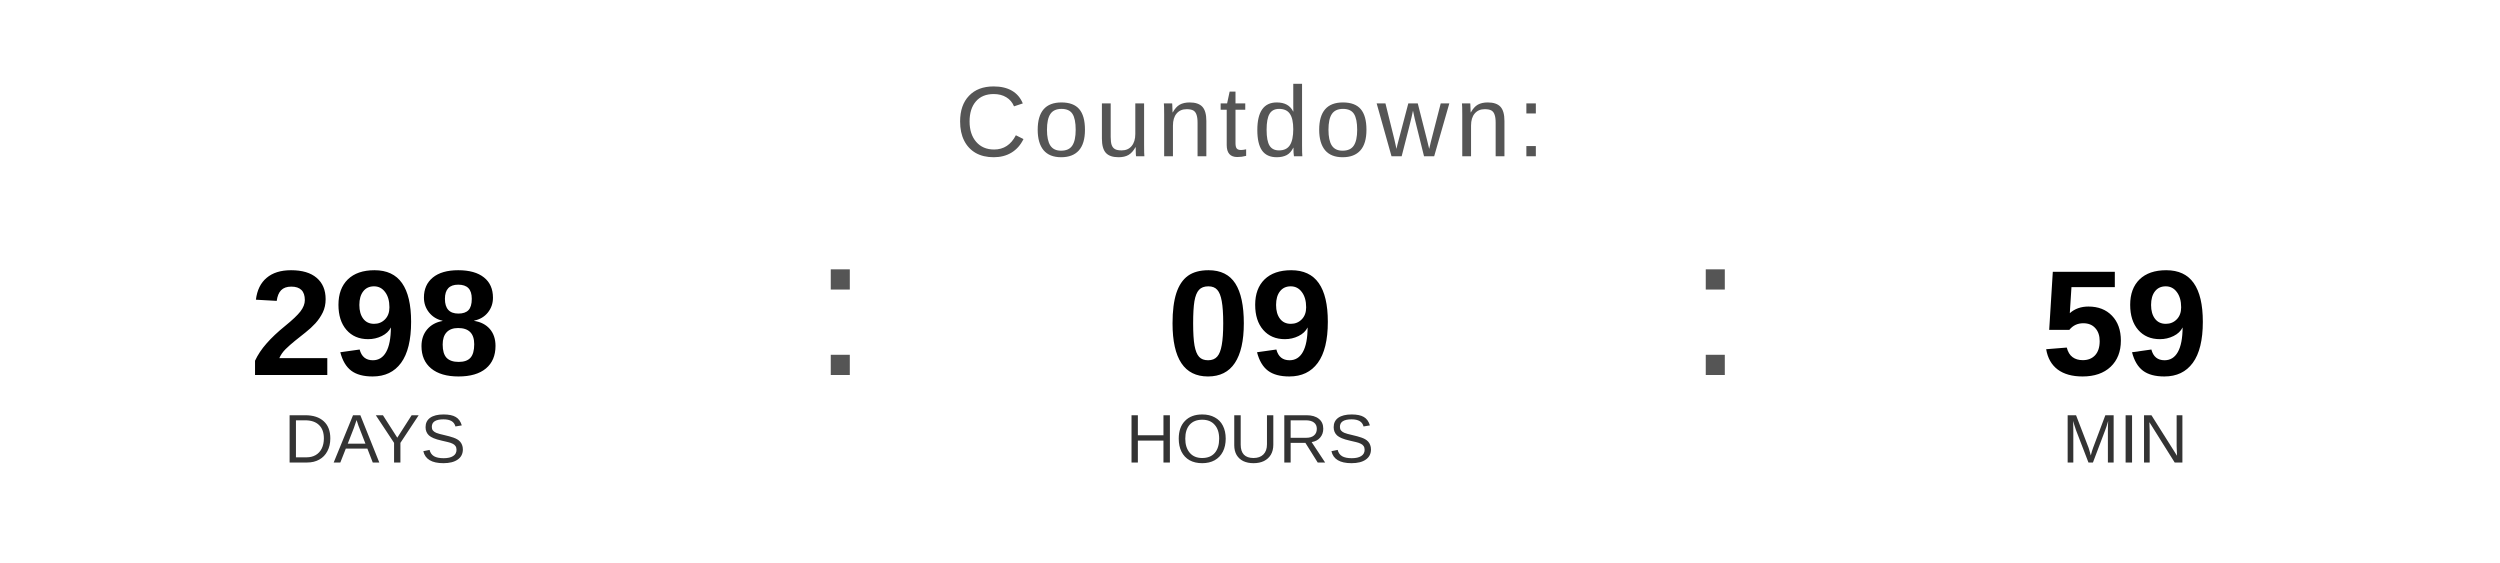
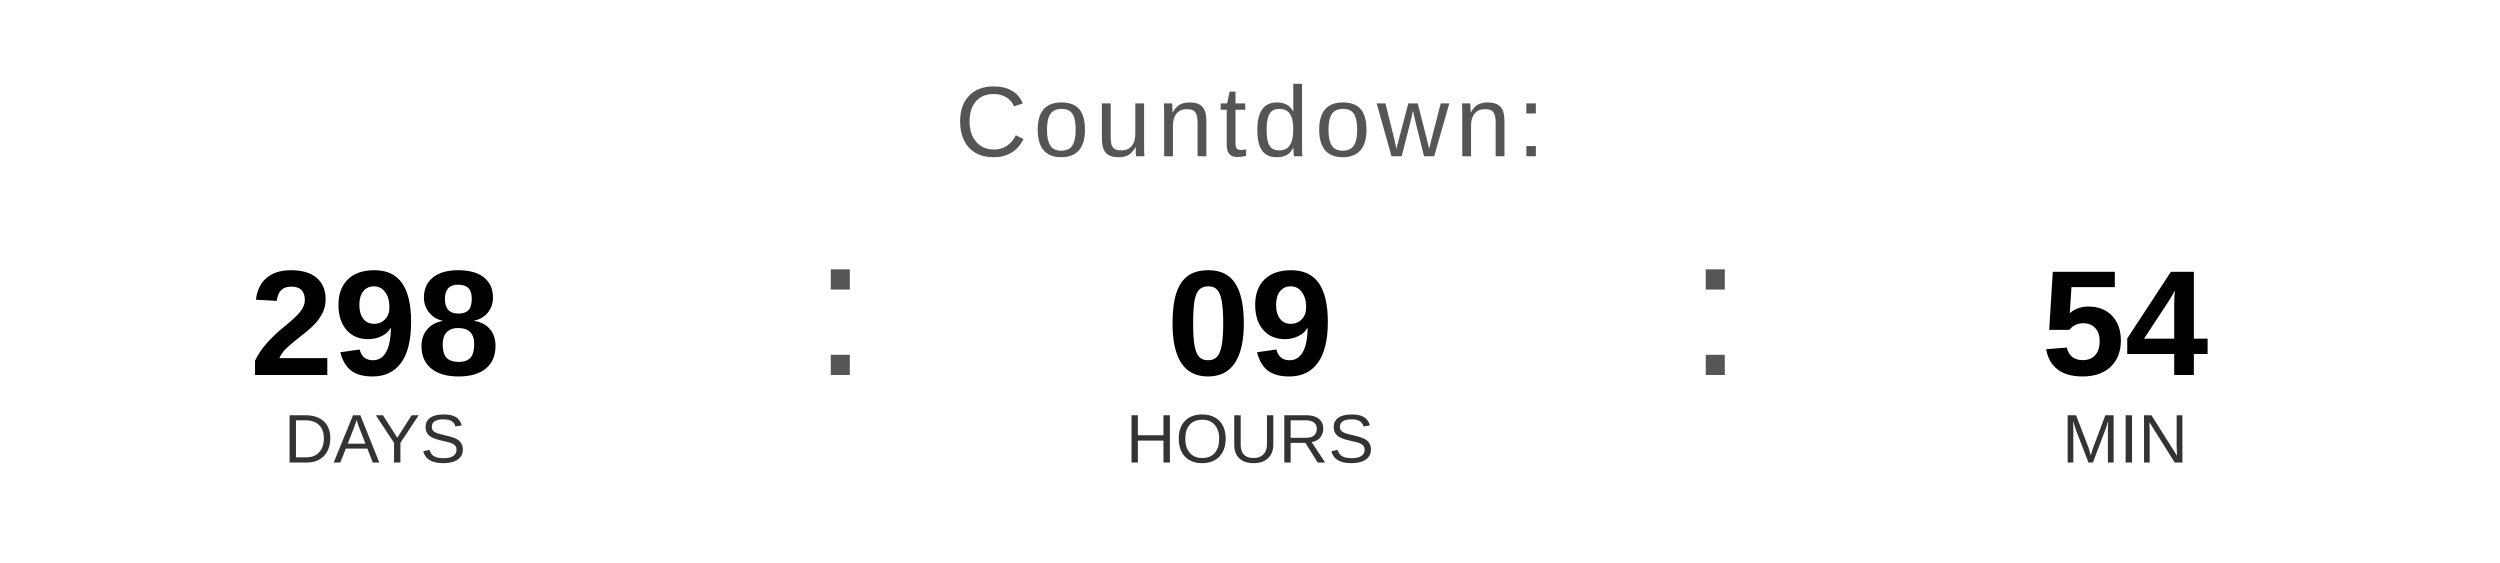
<svg xmlns="http://www.w3.org/2000/svg" width="400" height="90" viewBox="0 0 400 90">
  <text x="200" y="25" font-family="Arial, Helvetica, sans-serif" font-size="16" fill="#555555" text-anchor="middle" letter-spacing="1">
    Countdown:
  </text>
  <text x="60" y="60" font-family="Arial, Helvetica, sans-serif" font-size="24" font-weight="bold" fill="#000000" text-anchor="middle">298</text>
  <text x="60" y="74" font-family="Arial, Helvetica, sans-serif" font-size="11" fill="#333333" text-anchor="middle">DAYS</text>
  <text x="130" y="60" font-family="Arial, sans-serif" font-size="32" fill="#555555">:</text>
  <text x="200" y="60" font-family="Arial, Helvetica, sans-serif" font-size="24" font-weight="bold" fill="#000000" text-anchor="middle">09</text>
  <text x="200" y="74" font-family="Arial, Helvetica, sans-serif" font-size="11" fill="#333333" text-anchor="middle">HOURS</text>
  <text x="270" y="60" font-family="Arial, sans-serif" font-size="32" fill="#555555">:</text>
-   <text x="340" y="60" font-family="Arial, Helvetica, sans-serif" font-size="24" font-weight="bold" fill="#000000" text-anchor="middle">59</text>
+   <text x="340" y="60" font-family="Arial, Helvetica, sans-serif" font-size="24" font-weight="bold" fill="#000000" text-anchor="middle">54</text>
  <text x="340" y="74" font-family="Arial, Helvetica, sans-serif" font-size="11" fill="#333333" text-anchor="middle">MIN</text>
</svg>
